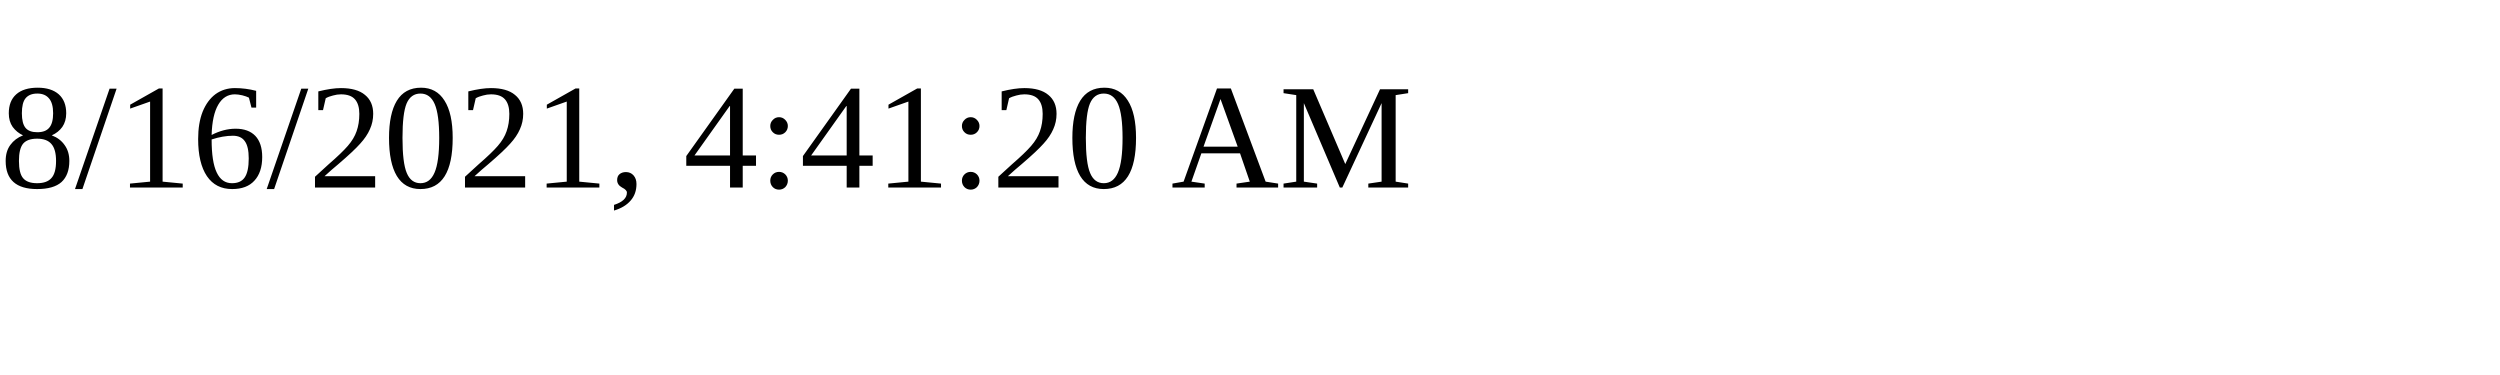
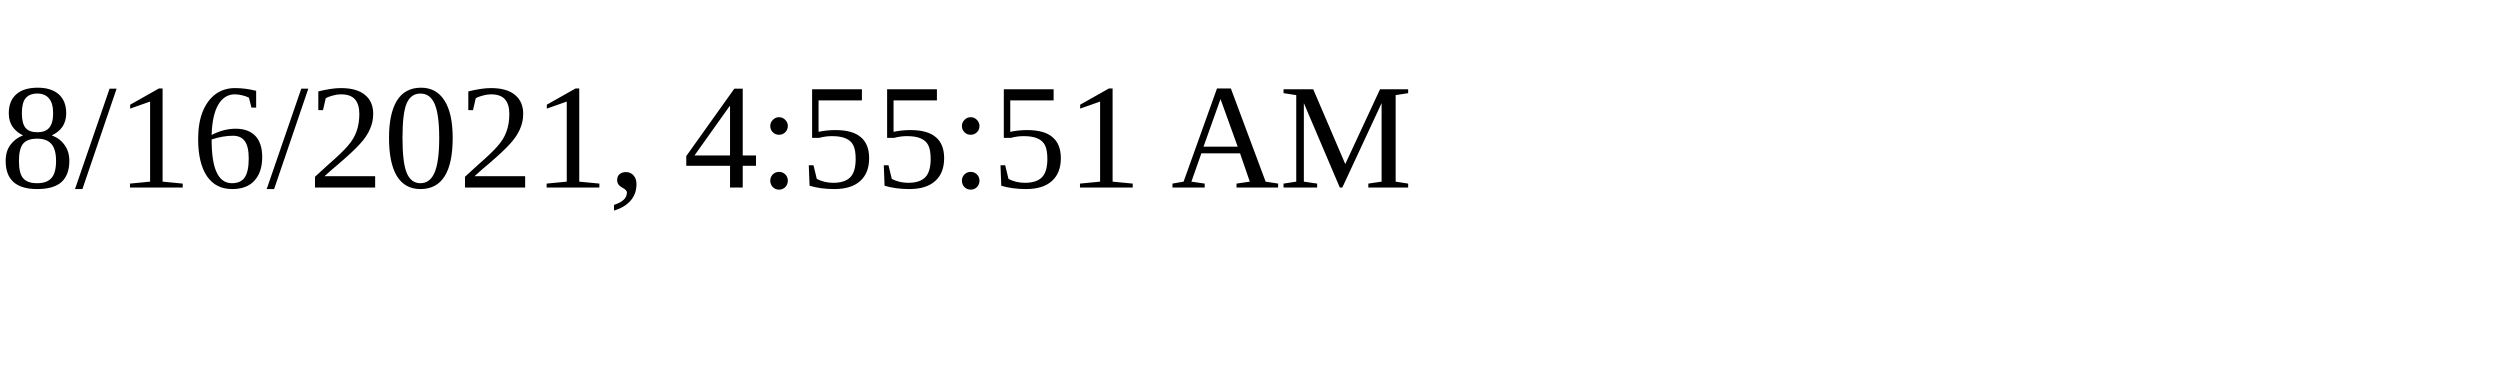
<svg xmlns="http://www.w3.org/2000/svg" height="30" width="200">
-   <text x="0" y="15">8/16/2021, 4:41:20 AM</text>
+   <text x="0" y="15">8/16/2021, 4:55:51 AM</text>
</svg>
